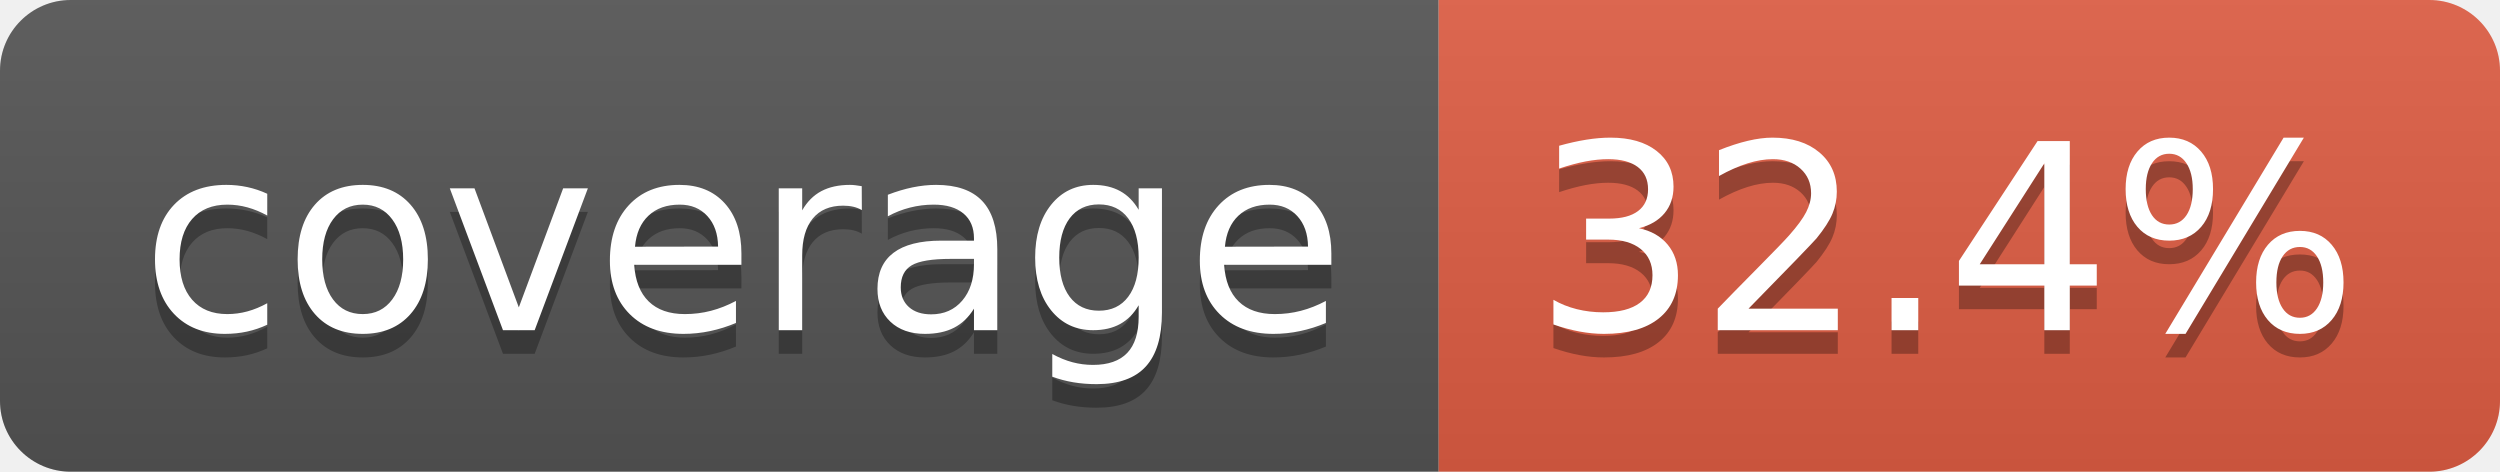
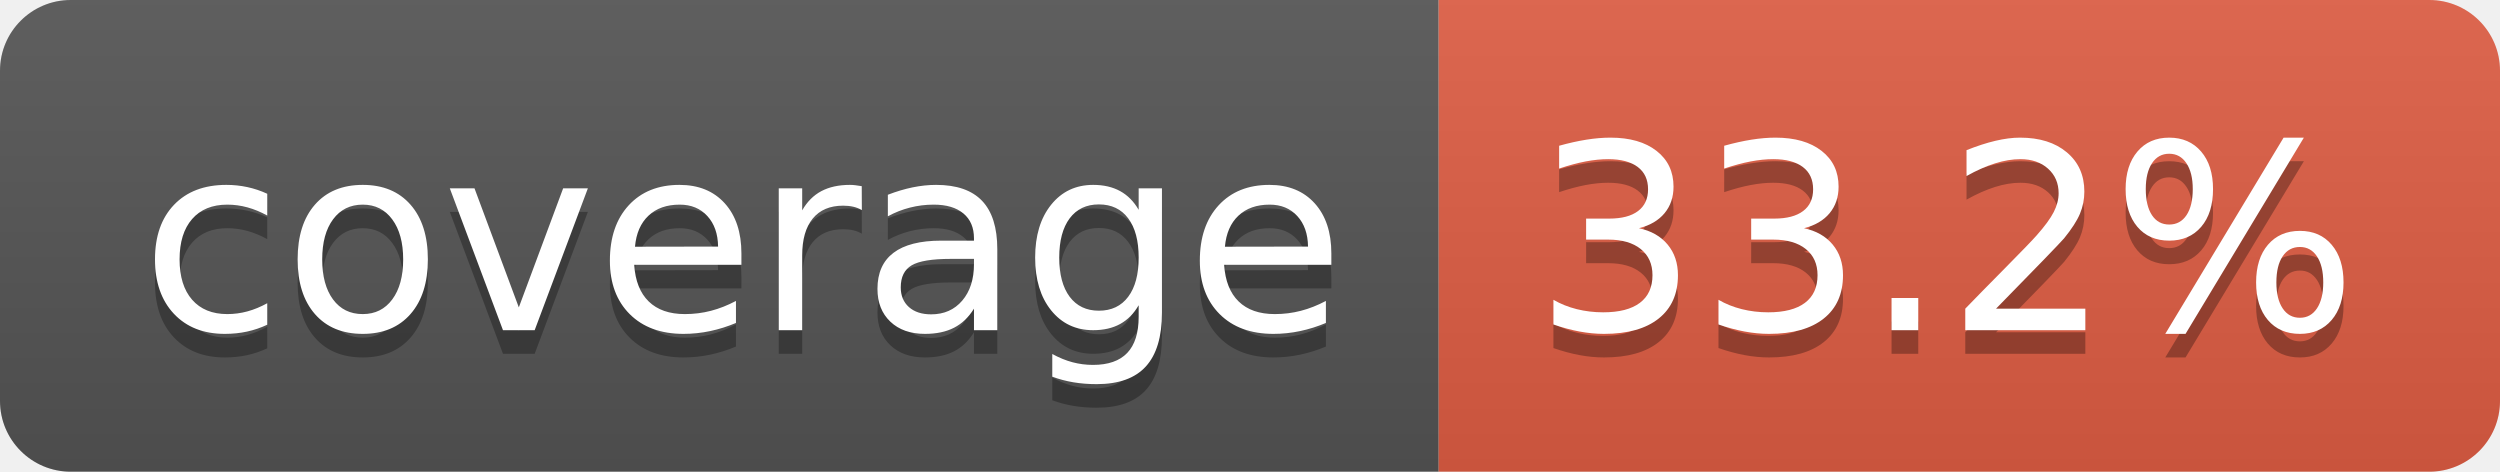
- <svg xmlns="http://www.w3.org/2000/svg" width="106" height="20" role="img" aria-label="coverage: 32.4%">
+ <svg xmlns="http://www.w3.org/2000/svg" width="106" height="20" role="img" aria-label="coverage: 33.2%">
  <linearGradient id="s" x2="0" y2="100%">
    <stop offset="0" stop-color="#bbb" stop-opacity=".1" />
    <stop offset="1" stop-opacity=".1" />
  </linearGradient>
  <clipPath id="r">
    <rect width="106" height="20" rx="3" fill="#fff" />
  </clipPath>
  <g clip-path="url(#r)">
    <rect width="61" height="20" fill="#555" />
    <rect x="61" width="45" height="20" fill="#e05d44" />
    <rect width="106" height="20" fill="url(#s)" />
  </g>
  <g fill="#fff" text-anchor="middle" font-family="Verdana,Geneva,DejaVu Sans,sans-serif" text-rendering="geometricPrecision" font-size="110">
    <text aria-hidden="true" x="315" y="150" fill="#010101" fill-opacity=".3" transform="scale(.1)" textLength="510">coverage</text>
    <text x="315" y="140" transform="scale(.1)" fill="#fff" textLength="510">coverage</text>
-     <text aria-hidden="true" x="825" y="150" fill="#010101" fill-opacity=".3" transform="scale(.1)" textLength="350">32.4%</text>
-     <text x="825" y="140" transform="scale(.1)" fill="#fff" textLength="350">32.4%</text>
+     <text aria-hidden="true" x="825" y="150" fill="#010101" fill-opacity=".3" transform="scale(.1)" textLength="350">33.2%</text>
+     <text x="825" y="140" transform="scale(.1)" fill="#fff" textLength="350">33.2%</text>
  </g>
</svg>
